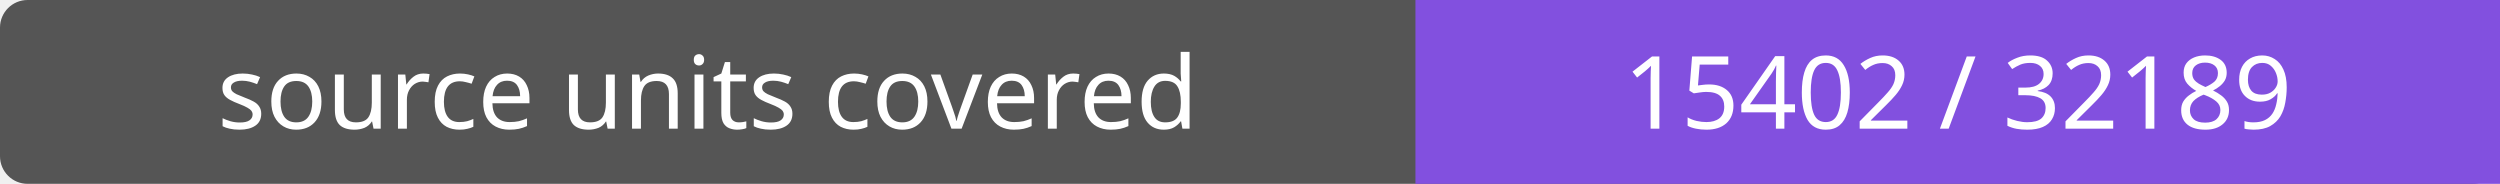
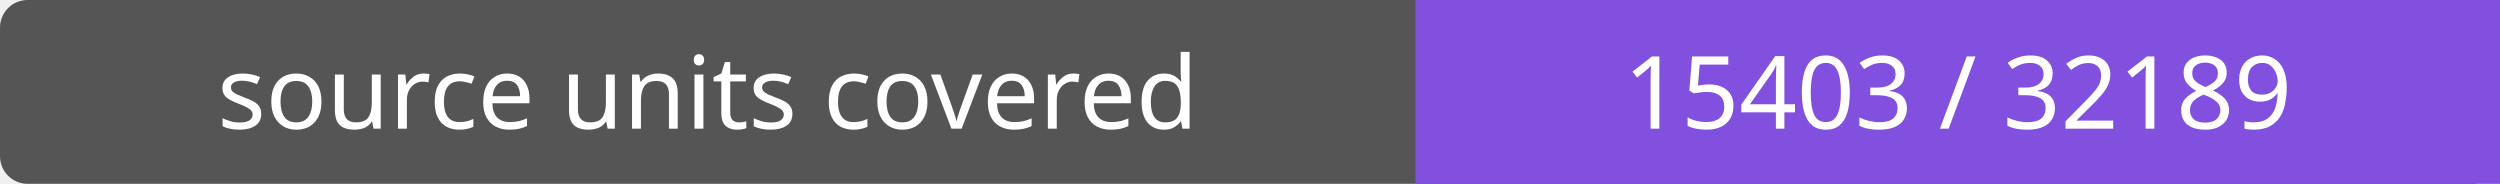
- <svg xmlns="http://www.w3.org/2000/svg" width="272" height="20" role="img" aria-label="source units covered: 15402 / 32189">
+ <svg xmlns="http://www.w3.org/2000/svg" width="272" height="20" role="img" aria-label="source units covered: 15403 / 32189">
  <rect width="272" height="20" rx="3" fill="#555" />
  <path fill="#8250df" d="M154 0h118v20H154z" />
  <g fill="#fff" text-anchor="middle" font-family="Verdana,sans-serif" font-size="11">
    <text x="77.0" y="14">source units covered</text>
-     <text x="213.0" y="14">15402 / 32189</text>
+     <text x="213.0" y="14">15403 / 32189</text>
  </g>
</svg>
